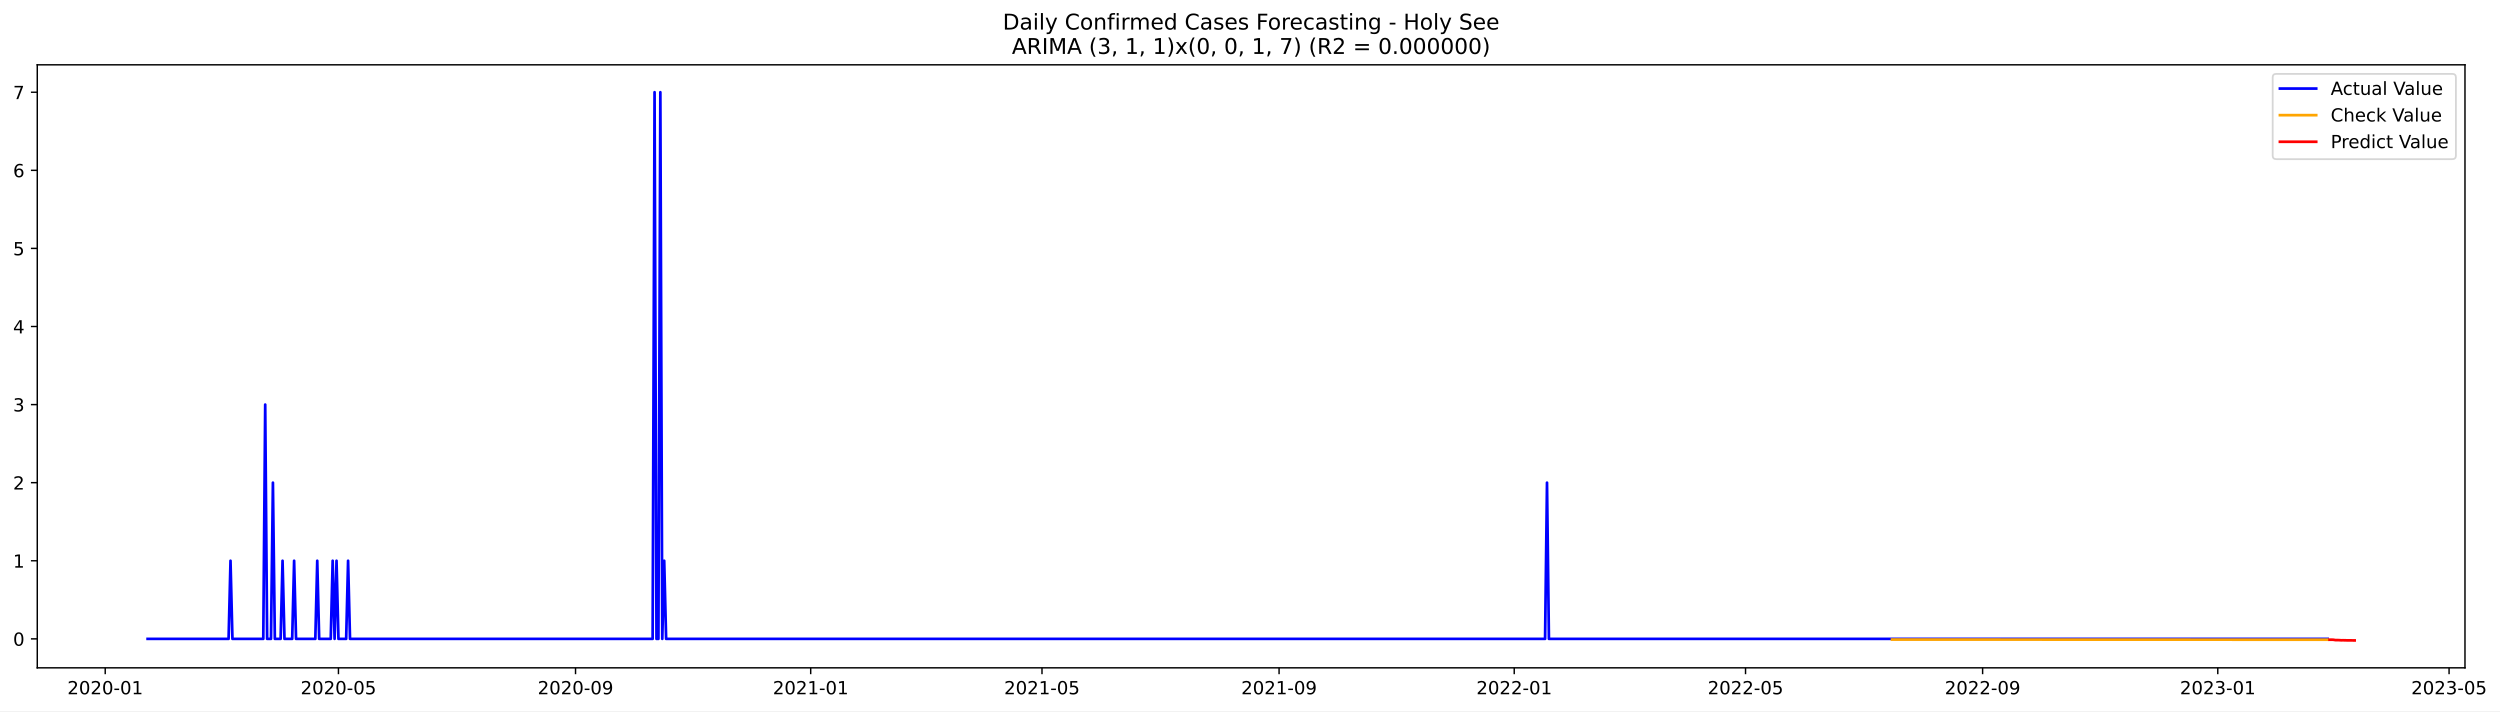
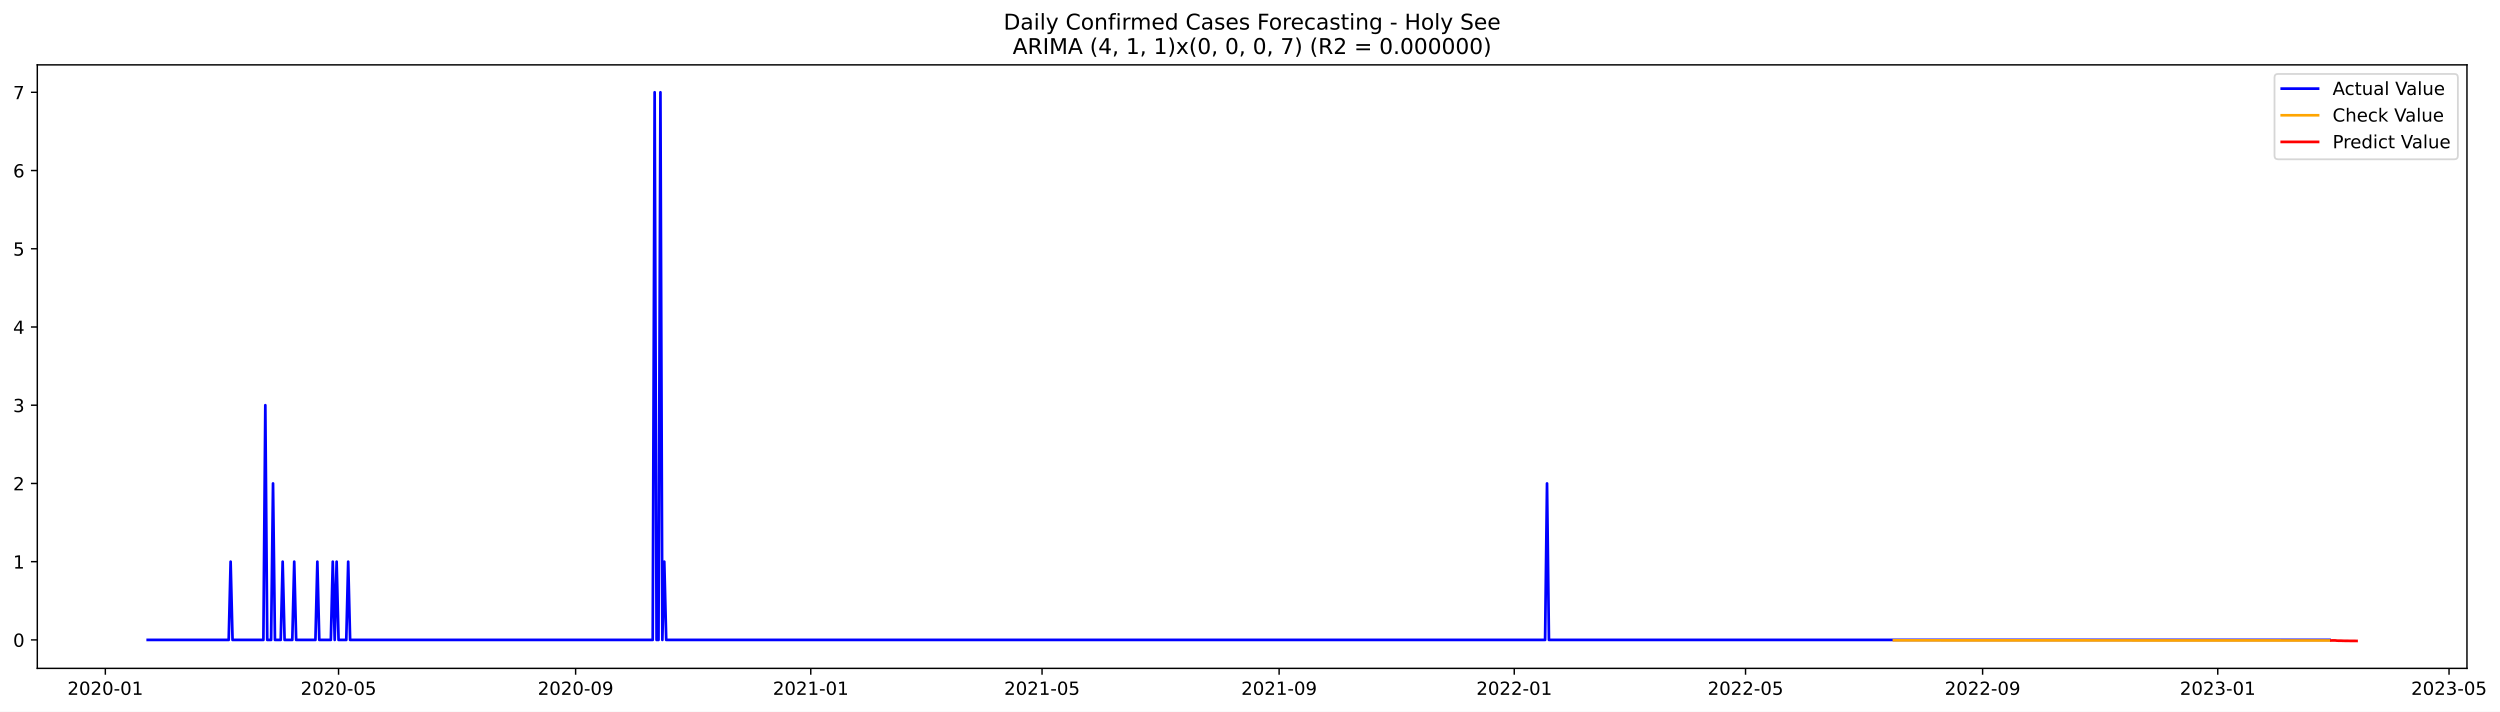
- <svg xmlns="http://www.w3.org/2000/svg" xmlns:xlink="http://www.w3.org/1999/xlink" width="1379.082pt" height="392.274pt" viewBox="0 0 1379.082 392.274" version="1.1">
+ <svg xmlns="http://www.w3.org/2000/svg" xmlns:xlink="http://www.w3.org/1999/xlink" width="1377.974pt" height="392.274pt" viewBox="0 0 1377.974 392.274" version="1.1">
  <defs>
    <style type="text/css">*{stroke-linejoin: round; stroke-linecap: butt}</style>
  </defs>
  <g id="figure_1">
    <g id="patch_1">
-       <path d="M 0 392.274  L 1379.082 392.274  L 1379.082 0  L 0 0  z " style="fill: #ffffff" />
+       <path d="M 0 392.274  L 1377.974 392.274  L 1377.974 0  L 0 0  z " style="fill: #ffffff" />
    </g>
    <g id="axes_1">
      <g id="patch_2">
        <path d="M 20.562 368.396  L 1359.763 368.396  L 1359.763 35.755  L 20.562 35.755  z " style="fill: #ffffff" />
      </g>
      <g id="matplotlib.axis_1">
        <g id="xtick_1">
          <g id="line2d_1">
            <defs>
-               <path id="m91b4661dcb" d="M 0 0  L 0 3.5  " style="stroke: #000000; stroke-width: 0.8" />
+               <path id="m7e17cf3789" d="M 0 0  L 0 3.5  " style="stroke: #000000; stroke-width: 0.8" />
            </defs>
            <g>
-               <use xlink:href="#m91b4661dcb" x="58.043" y="368.396" style="stroke: #000000; stroke-width: 0.8" />
+               <use xlink:href="#m7e17cf3789" x="58.063" y="368.396" style="stroke: #000000; stroke-width: 0.8" />
            </g>
          </g>
          <g id="text_1">
-             <g transform="translate(37.15168 382.9939)scale(0.1 -0.1)">
+             <g transform="translate(37.17209 382.9939)scale(0.1 -0.1)">
              <defs>
                <path id="DejaVuSans-32" d="M 1228 531  L 3431 531  L 3431 0  L 469 0  L 469 531  Q 828 903 1448 1529  Q 2069 2156 2228 2338  Q 2531 2678 2651 2914  Q 2772 3150 2772 3378  Q 2772 3750 2511 3984  Q 2250 4219 1831 4219  Q 1534 4219 1204 4116  Q 875 4013 500 3803  L 500 4441  Q 881 4594 1212 4672  Q 1544 4750 1819 4750  Q 2544 4750 2975 4387  Q 3406 4025 3406 3419  Q 3406 3131 3298 2873  Q 3191 2616 2906 2266  Q 2828 2175 2409 1742  Q 1991 1309 1228 531  z " transform="scale(0.015625)" />
                <path id="DejaVuSans-30" d="M 2034 4250  Q 1547 4250 1301 3770  Q 1056 3291 1056 2328  Q 1056 1369 1301 889  Q 1547 409 2034 409  Q 2525 409 2770 889  Q 3016 1369 3016 2328  Q 3016 3291 2770 3770  Q 2525 4250 2034 4250  z M 2034 4750  Q 2819 4750 3233 4129  Q 3647 3509 3647 2328  Q 3647 1150 3233 529  Q 2819 -91 2034 -91  Q 1250 -91 836 529  Q 422 1150 422 2328  Q 422 3509 836 4129  Q 1250 4750 2034 4750  z " transform="scale(0.015625)" />
                <path id="DejaVuSans-2d" d="M 313 2009  L 1997 2009  L 1997 1497  L 313 1497  L 313 2009  z " transform="scale(0.015625)" />
                <path id="DejaVuSans-31" d="M 794 531  L 1825 531  L 1825 4091  L 703 3866  L 703 4441  L 1819 4666  L 2450 4666  L 2450 531  L 3481 531  L 3481 0  L 794 0  L 794 531  z " transform="scale(0.015625)" />
              </defs>
              <use xlink:href="#DejaVuSans-32" />
              <use xlink:href="#DejaVuSans-30" x="63.623" />
              <use xlink:href="#DejaVuSans-32" x="127.246" />
              <use xlink:href="#DejaVuSans-30" x="190.869" />
              <use xlink:href="#DejaVuSans-2d" x="254.492" />
              <use xlink:href="#DejaVuSans-30" x="290.576" />
              <use xlink:href="#DejaVuSans-31" x="354.199" />
            </g>
          </g>
        </g>
        <g id="xtick_2">
          <g id="line2d_2">
            <g>
-               <use xlink:href="#m91b4661dcb" x="186.7" y="368.396" style="stroke: #000000; stroke-width: 0.8" />
+               <use xlink:href="#m7e17cf3789" x="186.608" y="368.396" style="stroke: #000000; stroke-width: 0.8" />
            </g>
          </g>
          <g id="text_2">
-             <g transform="translate(165.8084 382.9939)scale(0.1 -0.1)">
+             <g transform="translate(165.7166 382.9939)scale(0.1 -0.1)">
              <defs>
                <path id="DejaVuSans-35" d="M 691 4666  L 3169 4666  L 3169 4134  L 1269 4134  L 1269 2991  Q 1406 3038 1543 3061  Q 1681 3084 1819 3084  Q 2600 3084 3056 2656  Q 3513 2228 3513 1497  Q 3513 744 3044 326  Q 2575 -91 1722 -91  Q 1428 -91 1123 -41  Q 819 9 494 109  L 494 744  Q 775 591 1075 516  Q 1375 441 1709 441  Q 2250 441 2565 725  Q 2881 1009 2881 1497  Q 2881 1984 2565 2268  Q 2250 2553 1709 2553  Q 1456 2553 1204 2497  Q 953 2441 691 2322  L 691 4666  z " transform="scale(0.015625)" />
              </defs>
              <use xlink:href="#DejaVuSans-32" />
              <use xlink:href="#DejaVuSans-30" x="63.623" />
              <use xlink:href="#DejaVuSans-32" x="127.246" />
              <use xlink:href="#DejaVuSans-30" x="190.869" />
              <use xlink:href="#DejaVuSans-2d" x="254.492" />
              <use xlink:href="#DejaVuSans-30" x="290.576" />
              <use xlink:href="#DejaVuSans-35" x="354.199" />
            </g>
          </g>
        </g>
        <g id="xtick_3">
          <g id="line2d_3">
            <g>
-               <use xlink:href="#m91b4661dcb" x="317.483" y="368.396" style="stroke: #000000; stroke-width: 0.8" />
+               <use xlink:href="#m7e17cf3789" x="317.277" y="368.396" style="stroke: #000000; stroke-width: 0.8" />
            </g>
          </g>
          <g id="text_3">
-             <g transform="translate(296.5918 382.9939)scale(0.1 -0.1)">
+             <g transform="translate(296.3858 382.9939)scale(0.1 -0.1)">
              <defs>
                <path id="DejaVuSans-39" d="M 703 97  L 703 672  Q 941 559 1184 500  Q 1428 441 1663 441  Q 2288 441 2617 861  Q 2947 1281 2994 2138  Q 2813 1869 2534 1725  Q 2256 1581 1919 1581  Q 1219 1581 811 2004  Q 403 2428 403 3163  Q 403 3881 828 4315  Q 1253 4750 1959 4750  Q 2769 4750 3195 4129  Q 3622 3509 3622 2328  Q 3622 1225 3098 567  Q 2575 -91 1691 -91  Q 1453 -91 1209 -44  Q 966 3 703 97  z M 1959 2075  Q 2384 2075 2632 2365  Q 2881 2656 2881 3163  Q 2881 3666 2632 3958  Q 2384 4250 1959 4250  Q 1534 4250 1286 3958  Q 1038 3666 1038 3163  Q 1038 2656 1286 2365  Q 1534 2075 1959 2075  z " transform="scale(0.015625)" />
              </defs>
              <use xlink:href="#DejaVuSans-32" />
              <use xlink:href="#DejaVuSans-30" x="63.623" />
              <use xlink:href="#DejaVuSans-32" x="127.246" />
              <use xlink:href="#DejaVuSans-30" x="190.869" />
              <use xlink:href="#DejaVuSans-2d" x="254.492" />
              <use xlink:href="#DejaVuSans-30" x="290.576" />
              <use xlink:href="#DejaVuSans-39" x="354.199" />
            </g>
          </g>
        </g>
        <g id="xtick_4">
          <g id="line2d_4">
            <g>
-               <use xlink:href="#m91b4661dcb" x="447.203" y="368.396" style="stroke: #000000; stroke-width: 0.8" />
+               <use xlink:href="#m7e17cf3789" x="446.884" y="368.396" style="stroke: #000000; stroke-width: 0.8" />
            </g>
          </g>
          <g id="text_4">
-             <g transform="translate(426.3118 382.9939)scale(0.1 -0.1)">
+             <g transform="translate(425.9927 382.9939)scale(0.1 -0.1)">
              <use xlink:href="#DejaVuSans-32" />
              <use xlink:href="#DejaVuSans-30" x="63.623" />
              <use xlink:href="#DejaVuSans-32" x="127.246" />
              <use xlink:href="#DejaVuSans-31" x="190.869" />
              <use xlink:href="#DejaVuSans-2d" x="254.492" />
              <use xlink:href="#DejaVuSans-30" x="290.576" />
              <use xlink:href="#DejaVuSans-31" x="354.199" />
            </g>
          </g>
        </g>
        <g id="xtick_5">
          <g id="line2d_5">
            <g>
-               <use xlink:href="#m91b4661dcb" x="574.797" y="368.396" style="stroke: #000000; stroke-width: 0.8" />
+               <use xlink:href="#m7e17cf3789" x="574.366" y="368.396" style="stroke: #000000; stroke-width: 0.8" />
            </g>
          </g>
          <g id="text_5">
-             <g transform="translate(553.9053 382.9939)scale(0.1 -0.1)">
+             <g transform="translate(553.4748 382.9939)scale(0.1 -0.1)">
              <use xlink:href="#DejaVuSans-32" />
              <use xlink:href="#DejaVuSans-30" x="63.623" />
              <use xlink:href="#DejaVuSans-32" x="127.246" />
              <use xlink:href="#DejaVuSans-31" x="190.869" />
              <use xlink:href="#DejaVuSans-2d" x="254.492" />
              <use xlink:href="#DejaVuSans-30" x="290.576" />
              <use xlink:href="#DejaVuSans-35" x="354.199" />
            </g>
          </g>
        </g>
        <g id="xtick_6">
          <g id="line2d_6">
            <g>
-               <use xlink:href="#m91b4661dcb" x="705.58" y="368.396" style="stroke: #000000; stroke-width: 0.8" />
+               <use xlink:href="#m7e17cf3789" x="705.035" y="368.396" style="stroke: #000000; stroke-width: 0.8" />
            </g>
          </g>
          <g id="text_6">
-             <g transform="translate(684.6886 382.9939)scale(0.1 -0.1)">
+             <g transform="translate(684.144 382.9939)scale(0.1 -0.1)">
              <use xlink:href="#DejaVuSans-32" />
              <use xlink:href="#DejaVuSans-30" x="63.623" />
              <use xlink:href="#DejaVuSans-32" x="127.246" />
              <use xlink:href="#DejaVuSans-31" x="190.869" />
              <use xlink:href="#DejaVuSans-2d" x="254.492" />
              <use xlink:href="#DejaVuSans-30" x="290.576" />
              <use xlink:href="#DejaVuSans-39" x="354.199" />
            </g>
          </g>
        </g>
        <g id="xtick_7">
          <g id="line2d_7">
            <g>
-               <use xlink:href="#m91b4661dcb" x="835.3" y="368.396" style="stroke: #000000; stroke-width: 0.8" />
+               <use xlink:href="#m7e17cf3789" x="834.642" y="368.396" style="stroke: #000000; stroke-width: 0.8" />
            </g>
          </g>
          <g id="text_7">
-             <g transform="translate(814.4087 382.9939)scale(0.1 -0.1)">
+             <g transform="translate(813.7509 382.9939)scale(0.1 -0.1)">
              <use xlink:href="#DejaVuSans-32" />
              <use xlink:href="#DejaVuSans-30" x="63.623" />
              <use xlink:href="#DejaVuSans-32" x="127.246" />
              <use xlink:href="#DejaVuSans-32" x="190.869" />
              <use xlink:href="#DejaVuSans-2d" x="254.492" />
              <use xlink:href="#DejaVuSans-30" x="290.576" />
              <use xlink:href="#DejaVuSans-31" x="354.199" />
            </g>
          </g>
        </g>
        <g id="xtick_8">
          <g id="line2d_8">
            <g>
-               <use xlink:href="#m91b4661dcb" x="962.894" y="368.396" style="stroke: #000000; stroke-width: 0.8" />
+               <use xlink:href="#m7e17cf3789" x="962.124" y="368.396" style="stroke: #000000; stroke-width: 0.8" />
            </g>
          </g>
          <g id="text_8">
-             <g transform="translate(942.0022 382.9939)scale(0.1 -0.1)">
+             <g transform="translate(941.233 382.9939)scale(0.1 -0.1)">
              <use xlink:href="#DejaVuSans-32" />
              <use xlink:href="#DejaVuSans-30" x="63.623" />
              <use xlink:href="#DejaVuSans-32" x="127.246" />
              <use xlink:href="#DejaVuSans-32" x="190.869" />
              <use xlink:href="#DejaVuSans-2d" x="254.492" />
              <use xlink:href="#DejaVuSans-30" x="290.576" />
              <use xlink:href="#DejaVuSans-35" x="354.199" />
            </g>
          </g>
        </g>
        <g id="xtick_9">
          <g id="line2d_9">
            <g>
-               <use xlink:href="#m91b4661dcb" x="1093.677" y="368.396" style="stroke: #000000; stroke-width: 0.8" />
+               <use xlink:href="#m7e17cf3789" x="1092.794" y="368.396" style="stroke: #000000; stroke-width: 0.8" />
            </g>
          </g>
          <g id="text_9">
-             <g transform="translate(1072.786 382.9939)scale(0.1 -0.1)">
+             <g transform="translate(1071.902 382.9939)scale(0.1 -0.1)">
              <use xlink:href="#DejaVuSans-32" />
              <use xlink:href="#DejaVuSans-30" x="63.623" />
              <use xlink:href="#DejaVuSans-32" x="127.246" />
              <use xlink:href="#DejaVuSans-32" x="190.869" />
              <use xlink:href="#DejaVuSans-2d" x="254.492" />
              <use xlink:href="#DejaVuSans-30" x="290.576" />
              <use xlink:href="#DejaVuSans-39" x="354.199" />
            </g>
          </g>
        </g>
        <g id="xtick_10">
          <g id="line2d_10">
            <g>
-               <use xlink:href="#m91b4661dcb" x="1223.397" y="368.396" style="stroke: #000000; stroke-width: 0.8" />
+               <use xlink:href="#m7e17cf3789" x="1222.4" y="368.396" style="stroke: #000000; stroke-width: 0.8" />
            </g>
          </g>
          <g id="text_10">
-             <g transform="translate(1202.506 382.9939)scale(0.1 -0.1)">
+             <g transform="translate(1201.509 382.9939)scale(0.1 -0.1)">
              <defs>
                <path id="DejaVuSans-33" d="M 2597 2516  Q 3050 2419 3304 2112  Q 3559 1806 3559 1356  Q 3559 666 3084 287  Q 2609 -91 1734 -91  Q 1441 -91 1130 -33  Q 819 25 488 141  L 488 750  Q 750 597 1062 519  Q 1375 441 1716 441  Q 2309 441 2620 675  Q 2931 909 2931 1356  Q 2931 1769 2642 2001  Q 2353 2234 1838 2234  L 1294 2234  L 1294 2753  L 1863 2753  Q 2328 2753 2575 2939  Q 2822 3125 2822 3475  Q 2822 3834 2567 4026  Q 2313 4219 1838 4219  Q 1578 4219 1281 4162  Q 984 4106 628 3988  L 628 4550  Q 988 4650 1302 4700  Q 1616 4750 1894 4750  Q 2613 4750 3031 4423  Q 3450 4097 3450 3541  Q 3450 3153 3228 2886  Q 3006 2619 2597 2516  z " transform="scale(0.015625)" />
              </defs>
              <use xlink:href="#DejaVuSans-32" />
              <use xlink:href="#DejaVuSans-30" x="63.623" />
              <use xlink:href="#DejaVuSans-32" x="127.246" />
              <use xlink:href="#DejaVuSans-33" x="190.869" />
              <use xlink:href="#DejaVuSans-2d" x="254.492" />
              <use xlink:href="#DejaVuSans-30" x="290.576" />
              <use xlink:href="#DejaVuSans-31" x="354.199" />
            </g>
          </g>
        </g>
        <g id="xtick_11">
          <g id="line2d_11">
            <g>
-               <use xlink:href="#m91b4661dcb" x="1350.99" y="368.396" style="stroke: #000000; stroke-width: 0.8" />
+               <use xlink:href="#m7e17cf3789" x="1349.883" y="368.396" style="stroke: #000000; stroke-width: 0.8" />
            </g>
          </g>
          <g id="text_11">
-             <g transform="translate(1330.099 382.9939)scale(0.1 -0.1)">
+             <g transform="translate(1328.991 382.9939)scale(0.1 -0.1)">
              <use xlink:href="#DejaVuSans-32" />
              <use xlink:href="#DejaVuSans-30" x="63.623" />
              <use xlink:href="#DejaVuSans-32" x="127.246" />
              <use xlink:href="#DejaVuSans-33" x="190.869" />
              <use xlink:href="#DejaVuSans-2d" x="254.492" />
              <use xlink:href="#DejaVuSans-30" x="290.576" />
              <use xlink:href="#DejaVuSans-35" x="354.199" />
            </g>
          </g>
        </g>
      </g>
      <g id="matplotlib.axis_2">
        <g id="ytick_1">
          <g id="line2d_12">
            <defs>
-               <path id="mac34374651" d="M 0 0  L -3.5 0  " style="stroke: #000000; stroke-width: 0.8" />
+               <path id="m1b24feb483" d="M 0 0  L -3.5 0  " style="stroke: #000000; stroke-width: 0.8" />
            </defs>
            <g>
-               <use xlink:href="#mac34374651" x="20.562" y="352.415" style="stroke: #000000; stroke-width: 0.8" />
+               <use xlink:href="#m1b24feb483" x="20.562" y="352.71" style="stroke: #000000; stroke-width: 0.8" />
            </g>
          </g>
          <g id="text_12">
-             <g transform="translate(7.2 356.2141)scale(0.1 -0.1)">
+             <g transform="translate(7.2 356.5093)scale(0.1 -0.1)">
              <use xlink:href="#DejaVuSans-30" />
            </g>
          </g>
        </g>
        <g id="ytick_2">
          <g id="line2d_13">
            <g>
-               <use xlink:href="#mac34374651" x="20.562" y="309.338" style="stroke: #000000; stroke-width: 0.8" />
+               <use xlink:href="#m1b24feb483" x="20.562" y="309.591" style="stroke: #000000; stroke-width: 0.8" />
            </g>
          </g>
          <g id="text_13">
-             <g transform="translate(7.2 313.1371)scale(0.1 -0.1)">
+             <g transform="translate(7.2 313.39)scale(0.1 -0.1)">
              <use xlink:href="#DejaVuSans-31" />
            </g>
          </g>
        </g>
        <g id="ytick_3">
          <g id="line2d_14">
            <g>
-               <use xlink:href="#mac34374651" x="20.562" y="266.261" style="stroke: #000000; stroke-width: 0.8" />
+               <use xlink:href="#m1b24feb483" x="20.562" y="266.472" style="stroke: #000000; stroke-width: 0.8" />
            </g>
          </g>
          <g id="text_14">
-             <g transform="translate(7.2 270.06)scale(0.1 -0.1)">
+             <g transform="translate(7.2 270.2708)scale(0.1 -0.1)">
              <use xlink:href="#DejaVuSans-32" />
            </g>
          </g>
        </g>
        <g id="ytick_4">
          <g id="line2d_15">
            <g>
-               <use xlink:href="#mac34374651" x="20.562" y="223.184" style="stroke: #000000; stroke-width: 0.8" />
+               <use xlink:href="#m1b24feb483" x="20.562" y="223.352" style="stroke: #000000; stroke-width: 0.8" />
            </g>
          </g>
          <g id="text_15">
-             <g transform="translate(7.2 226.9829)scale(0.1 -0.1)">
+             <g transform="translate(7.2 227.1516)scale(0.1 -0.1)">
              <use xlink:href="#DejaVuSans-33" />
            </g>
          </g>
        </g>
        <g id="ytick_5">
          <g id="line2d_16">
            <g>
-               <use xlink:href="#mac34374651" x="20.562" y="180.107" style="stroke: #000000; stroke-width: 0.8" />
+               <use xlink:href="#m1b24feb483" x="20.562" y="180.233" style="stroke: #000000; stroke-width: 0.8" />
            </g>
          </g>
          <g id="text_16">
-             <g transform="translate(7.2 183.9059)scale(0.1 -0.1)">
+             <g transform="translate(7.2 184.0324)scale(0.1 -0.1)">
              <defs>
                <path id="DejaVuSans-34" d="M 2419 4116  L 825 1625  L 2419 1625  L 2419 4116  z M 2253 4666  L 3047 4666  L 3047 1625  L 3713 1625  L 3713 1100  L 3047 1100  L 3047 0  L 2419 0  L 2419 1100  L 313 1100  L 313 1709  L 2253 4666  z " transform="scale(0.015625)" />
              </defs>
              <use xlink:href="#DejaVuSans-34" />
            </g>
          </g>
        </g>
        <g id="ytick_6">
          <g id="line2d_17">
            <g>
-               <use xlink:href="#mac34374651" x="20.562" y="137.03" style="stroke: #000000; stroke-width: 0.8" />
+               <use xlink:href="#m1b24feb483" x="20.562" y="137.114" style="stroke: #000000; stroke-width: 0.8" />
            </g>
          </g>
          <g id="text_17">
-             <g transform="translate(7.2 140.8288)scale(0.1 -0.1)">
+             <g transform="translate(7.2 140.9132)scale(0.1 -0.1)">
              <use xlink:href="#DejaVuSans-35" />
            </g>
          </g>
        </g>
        <g id="ytick_7">
          <g id="line2d_18">
            <g>
-               <use xlink:href="#mac34374651" x="20.562" y="93.953" style="stroke: #000000; stroke-width: 0.8" />
+               <use xlink:href="#m1b24feb483" x="20.562" y="93.995" style="stroke: #000000; stroke-width: 0.8" />
            </g>
          </g>
          <g id="text_18">
-             <g transform="translate(7.2 97.75177)scale(0.1 -0.1)">
+             <g transform="translate(7.2 97.79394)scale(0.1 -0.1)">
              <defs>
                <path id="DejaVuSans-36" d="M 2113 2584  Q 1688 2584 1439 2293  Q 1191 2003 1191 1497  Q 1191 994 1439 701  Q 1688 409 2113 409  Q 2538 409 2786 701  Q 3034 994 3034 1497  Q 3034 2003 2786 2293  Q 2538 2584 2113 2584  z M 3366 4563  L 3366 3988  Q 3128 4100 2886 4159  Q 2644 4219 2406 4219  Q 1781 4219 1451 3797  Q 1122 3375 1075 2522  Q 1259 2794 1537 2939  Q 1816 3084 2150 3084  Q 2853 3084 3261 2657  Q 3669 2231 3669 1497  Q 3669 778 3244 343  Q 2819 -91 2113 -91  Q 1303 -91 875 529  Q 447 1150 447 2328  Q 447 3434 972 4092  Q 1497 4750 2381 4750  Q 2619 4750 2861 4703  Q 3103 4656 3366 4563  z " transform="scale(0.015625)" />
              </defs>
              <use xlink:href="#DejaVuSans-36" />
            </g>
          </g>
        </g>
        <g id="ytick_8">
          <g id="line2d_19">
            <g>
-               <use xlink:href="#mac34374651" x="20.562" y="50.876" style="stroke: #000000; stroke-width: 0.8" />
+               <use xlink:href="#m1b24feb483" x="20.562" y="50.876" style="stroke: #000000; stroke-width: 0.8" />
            </g>
          </g>
          <g id="text_19">
            <g transform="translate(7.2 54.67472)scale(0.1 -0.1)">
              <defs>
                <path id="DejaVuSans-37" d="M 525 4666  L 3525 4666  L 3525 4397  L 1831 0  L 1172 0  L 2766 4134  L 525 4134  L 525 4666  z " transform="scale(0.015625)" />
              </defs>
              <use xlink:href="#DejaVuSans-37" />
            </g>
          </g>
        </g>
      </g>
      <g id="line2d_20">
-         <path d="M 81.435 352.415  L 126.093 352.415  L 127.156 309.338  L 128.22 352.415  L 145.232 352.415  L 146.295 223.184  L 147.359 352.415  L 149.485 352.415  L 150.548 266.261  L 151.612 352.415  L 154.801 352.415  L 155.865 309.338  L 156.928 352.415  L 161.181 352.415  L 162.244 309.338  L 163.308 352.415  L 173.941 352.415  L 175.004 309.338  L 176.067 352.415  L 182.447 352.415  L 183.51 309.338  L 184.573 352.415  L 185.637 309.338  L 186.7 352.415  L 190.953 352.415  L 192.016 309.338  L 193.08 352.415  L 360.014 352.415  L 361.078 50.876  L 362.141 352.415  L 363.204 352.415  L 364.267 50.876  L 365.331 352.415  L 366.394 309.338  L 367.457 352.415  L 852.313 352.415  L 853.376 266.261  L 854.439 352.415  L 1284.004 352.415  L 1284.004 352.415  " clip-path="url(#p29b512089e)" style="fill: none; stroke: #0000ff; stroke-width: 1.5; stroke-linecap: square" />
+         <path d="M 81.435 352.71  L 126.054 352.71  L 127.116 309.591  L 128.179 352.71  L 145.176 352.71  L 146.239 223.352  L 147.301 352.71  L 149.426 352.71  L 150.488 266.472  L 151.55 352.71  L 154.737 352.71  L 155.8 309.591  L 156.862 352.71  L 161.112 352.71  L 162.174 309.591  L 163.236 352.71  L 173.86 352.71  L 174.922 309.591  L 175.984 352.71  L 182.359 352.71  L 183.421 309.591  L 184.483 352.71  L 185.546 309.591  L 186.608 352.71  L 190.857 352.71  L 191.92 309.591  L 192.982 352.71  L 359.771 352.71  L 360.834 50.876  L 361.896 352.71  L 362.958 352.71  L 364.021 50.876  L 365.083 352.71  L 366.145 309.591  L 367.208 352.71  L 851.64 352.71  L 852.702 266.472  L 853.765 352.71  L 1284.017 352.71  L 1284.017 352.71  " clip-path="url(#p47db00698c)" style="fill: none; stroke: #0000ff; stroke-width: 1.5; stroke-linecap: square" />
      </g>
      <g id="line2d_21">
-         <path d="M 1043.703 352.799  L 1264.865 352.878  L 1284.004 352.88  L 1284.004 352.88  " clip-path="url(#p29b512089e)" style="fill: none; stroke: #ffa500; stroke-width: 1.5; stroke-linecap: square" />
+         <path d="M 1043.925 352.941  L 1265.957 353.017  L 1284.017 353.019  L 1284.017 353.019  " clip-path="url(#p47db00698c)" style="fill: none; stroke: #ffa500; stroke-width: 1.5; stroke-linecap: square" />
      </g>
      <g id="line2d_22">
-         <path d="M 1285.067 352.88  L 1286.13 352.872  L 1287.194 352.912  L 1288.257 353.093  L 1289.32 353.093  L 1290.384 353.127  L 1291.447 353.2  L 1292.51 353.184  L 1293.573 353.208  L 1294.637 353.239  L 1295.7 353.238  L 1296.763 353.254  L 1297.826 353.27  L 1298.89 353.276  " clip-path="url(#p29b512089e)" style="fill: none; stroke: #ff0000; stroke-width: 1.5; stroke-linecap: square" />
+         <path d="M 1285.079 353.019  L 1286.142 352.998  L 1287.204 353.012  L 1288.266 353.13  L 1289.329 353.139  L 1290.391 353.149  L 1291.453 353.197  L 1292.516 353.209  L 1293.578 353.217  L 1294.64 353.239  L 1295.703 353.249  L 1296.765 353.256  L 1297.827 353.268  L 1298.89 353.276  " clip-path="url(#p47db00698c)" style="fill: none; stroke: #ff0000; stroke-width: 1.5; stroke-linecap: square" />
      </g>
      <g id="patch_3">
        <path d="M 20.562 368.396  L 20.562 35.755  " style="fill: none; stroke: #000000; stroke-width: 0.8; stroke-linejoin: miter; stroke-linecap: square" />
      </g>
      <g id="patch_4">
        <path d="M 1359.763 368.396  L 1359.763 35.755  " style="fill: none; stroke: #000000; stroke-width: 0.8; stroke-linejoin: miter; stroke-linecap: square" />
      </g>
      <g id="patch_5">
        <path d="M 20.562 368.396  L 1359.763 368.396  " style="fill: none; stroke: #000000; stroke-width: 0.8; stroke-linejoin: miter; stroke-linecap: square" />
      </g>
      <g id="patch_6">
        <path d="M 20.562 35.755  L 1359.763 35.755  " style="fill: none; stroke: #000000; stroke-width: 0.8; stroke-linejoin: miter; stroke-linecap: square" />
      </g>
      <g id="text_20">
        <g transform="translate(553.1609 16.31812)scale(0.12 -0.12)">
          <defs>
            <path id="DejaVuSans-44" d="M 1259 4147  L 1259 519  L 2022 519  Q 2988 519 3436 956  Q 3884 1394 3884 2338  Q 3884 3275 3436 3711  Q 2988 4147 2022 4147  L 1259 4147  z M 628 4666  L 1925 4666  Q 3281 4666 3915 4102  Q 4550 3538 4550 2338  Q 4550 1131 3912 565  Q 3275 0 1925 0  L 628 0  L 628 4666  z " transform="scale(0.015625)" />
            <path id="DejaVuSans-61" d="M 2194 1759  Q 1497 1759 1228 1600  Q 959 1441 959 1056  Q 959 750 1161 570  Q 1363 391 1709 391  Q 2188 391 2477 730  Q 2766 1069 2766 1631  L 2766 1759  L 2194 1759  z M 3341 1997  L 3341 0  L 2766 0  L 2766 531  Q 2569 213 2275 61  Q 1981 -91 1556 -91  Q 1019 -91 701 211  Q 384 513 384 1019  Q 384 1609 779 1909  Q 1175 2209 1959 2209  L 2766 2209  L 2766 2266  Q 2766 2663 2505 2880  Q 2244 3097 1772 3097  Q 1472 3097 1187 3025  Q 903 2953 641 2809  L 641 3341  Q 956 3463 1253 3523  Q 1550 3584 1831 3584  Q 2591 3584 2966 3190  Q 3341 2797 3341 1997  z " transform="scale(0.015625)" />
            <path id="DejaVuSans-69" d="M 603 3500  L 1178 3500  L 1178 0  L 603 0  L 603 3500  z M 603 4863  L 1178 4863  L 1178 4134  L 603 4134  L 603 4863  z " transform="scale(0.015625)" />
            <path id="DejaVuSans-6c" d="M 603 4863  L 1178 4863  L 1178 0  L 603 0  L 603 4863  z " transform="scale(0.015625)" />
            <path id="DejaVuSans-79" d="M 2059 -325  Q 1816 -950 1584 -1140  Q 1353 -1331 966 -1331  L 506 -1331  L 506 -850  L 844 -850  Q 1081 -850 1212 -737  Q 1344 -625 1503 -206  L 1606 56  L 191 3500  L 800 3500  L 1894 763  L 2988 3500  L 3597 3500  L 2059 -325  z " transform="scale(0.015625)" />
            <path id="DejaVuSans-20" transform="scale(0.015625)" />
            <path id="DejaVuSans-43" d="M 4122 4306  L 4122 3641  Q 3803 3938 3442 4084  Q 3081 4231 2675 4231  Q 1875 4231 1450 3742  Q 1025 3253 1025 2328  Q 1025 1406 1450 917  Q 1875 428 2675 428  Q 3081 428 3442 575  Q 3803 722 4122 1019  L 4122 359  Q 3791 134 3420 21  Q 3050 -91 2638 -91  Q 1578 -91 968 557  Q 359 1206 359 2328  Q 359 3453 968 4101  Q 1578 4750 2638 4750  Q 3056 4750 3426 4639  Q 3797 4528 4122 4306  z " transform="scale(0.015625)" />
            <path id="DejaVuSans-6f" d="M 1959 3097  Q 1497 3097 1228 2736  Q 959 2375 959 1747  Q 959 1119 1226 758  Q 1494 397 1959 397  Q 2419 397 2687 759  Q 2956 1122 2956 1747  Q 2956 2369 2687 2733  Q 2419 3097 1959 3097  z M 1959 3584  Q 2709 3584 3137 3096  Q 3566 2609 3566 1747  Q 3566 888 3137 398  Q 2709 -91 1959 -91  Q 1206 -91 779 398  Q 353 888 353 1747  Q 353 2609 779 3096  Q 1206 3584 1959 3584  z " transform="scale(0.015625)" />
            <path id="DejaVuSans-6e" d="M 3513 2113  L 3513 0  L 2938 0  L 2938 2094  Q 2938 2591 2744 2837  Q 2550 3084 2163 3084  Q 1697 3084 1428 2787  Q 1159 2491 1159 1978  L 1159 0  L 581 0  L 581 3500  L 1159 3500  L 1159 2956  Q 1366 3272 1645 3428  Q 1925 3584 2291 3584  Q 2894 3584 3203 3211  Q 3513 2838 3513 2113  z " transform="scale(0.015625)" />
            <path id="DejaVuSans-66" d="M 2375 4863  L 2375 4384  L 1825 4384  Q 1516 4384 1395 4259  Q 1275 4134 1275 3809  L 1275 3500  L 2222 3500  L 2222 3053  L 1275 3053  L 1275 0  L 697 0  L 697 3053  L 147 3053  L 147 3500  L 697 3500  L 697 3744  Q 697 4328 969 4595  Q 1241 4863 1831 4863  L 2375 4863  z " transform="scale(0.015625)" />
            <path id="DejaVuSans-72" d="M 2631 2963  Q 2534 3019 2420 3045  Q 2306 3072 2169 3072  Q 1681 3072 1420 2755  Q 1159 2438 1159 1844  L 1159 0  L 581 0  L 581 3500  L 1159 3500  L 1159 2956  Q 1341 3275 1631 3429  Q 1922 3584 2338 3584  Q 2397 3584 2469 3576  Q 2541 3569 2628 3553  L 2631 2963  z " transform="scale(0.015625)" />
            <path id="DejaVuSans-6d" d="M 3328 2828  Q 3544 3216 3844 3400  Q 4144 3584 4550 3584  Q 5097 3584 5394 3201  Q 5691 2819 5691 2113  L 5691 0  L 5113 0  L 5113 2094  Q 5113 2597 4934 2840  Q 4756 3084 4391 3084  Q 3944 3084 3684 2787  Q 3425 2491 3425 1978  L 3425 0  L 2847 0  L 2847 2094  Q 2847 2600 2669 2842  Q 2491 3084 2119 3084  Q 1678 3084 1418 2786  Q 1159 2488 1159 1978  L 1159 0  L 581 0  L 581 3500  L 1159 3500  L 1159 2956  Q 1356 3278 1631 3431  Q 1906 3584 2284 3584  Q 2666 3584 2933 3390  Q 3200 3197 3328 2828  z " transform="scale(0.015625)" />
            <path id="DejaVuSans-65" d="M 3597 1894  L 3597 1613  L 953 1613  Q 991 1019 1311 708  Q 1631 397 2203 397  Q 2534 397 2845 478  Q 3156 559 3463 722  L 3463 178  Q 3153 47 2828 -22  Q 2503 -91 2169 -91  Q 1331 -91 842 396  Q 353 884 353 1716  Q 353 2575 817 3079  Q 1281 3584 2069 3584  Q 2775 3584 3186 3129  Q 3597 2675 3597 1894  z M 3022 2063  Q 3016 2534 2758 2815  Q 2500 3097 2075 3097  Q 1594 3097 1305 2825  Q 1016 2553 972 2059  L 3022 2063  z " transform="scale(0.015625)" />
            <path id="DejaVuSans-64" d="M 2906 2969  L 2906 4863  L 3481 4863  L 3481 0  L 2906 0  L 2906 525  Q 2725 213 2448 61  Q 2172 -91 1784 -91  Q 1150 -91 751 415  Q 353 922 353 1747  Q 353 2572 751 3078  Q 1150 3584 1784 3584  Q 2172 3584 2448 3432  Q 2725 3281 2906 2969  z M 947 1747  Q 947 1113 1208 752  Q 1469 391 1925 391  Q 2381 391 2643 752  Q 2906 1113 2906 1747  Q 2906 2381 2643 2742  Q 2381 3103 1925 3103  Q 1469 3103 1208 2742  Q 947 2381 947 1747  z " transform="scale(0.015625)" />
            <path id="DejaVuSans-73" d="M 2834 3397  L 2834 2853  Q 2591 2978 2328 3040  Q 2066 3103 1784 3103  Q 1356 3103 1142 2972  Q 928 2841 928 2578  Q 928 2378 1081 2264  Q 1234 2150 1697 2047  L 1894 2003  Q 2506 1872 2764 1633  Q 3022 1394 3022 966  Q 3022 478 2636 193  Q 2250 -91 1575 -91  Q 1294 -91 989 -36  Q 684 19 347 128  L 347 722  Q 666 556 975 473  Q 1284 391 1588 391  Q 1994 391 2212 530  Q 2431 669 2431 922  Q 2431 1156 2273 1281  Q 2116 1406 1581 1522  L 1381 1569  Q 847 1681 609 1914  Q 372 2147 372 2553  Q 372 3047 722 3315  Q 1072 3584 1716 3584  Q 2034 3584 2315 3537  Q 2597 3491 2834 3397  z " transform="scale(0.015625)" />
            <path id="DejaVuSans-46" d="M 628 4666  L 3309 4666  L 3309 4134  L 1259 4134  L 1259 2759  L 3109 2759  L 3109 2228  L 1259 2228  L 1259 0  L 628 0  L 628 4666  z " transform="scale(0.015625)" />
            <path id="DejaVuSans-63" d="M 3122 3366  L 3122 2828  Q 2878 2963 2633 3030  Q 2388 3097 2138 3097  Q 1578 3097 1268 2742  Q 959 2388 959 1747  Q 959 1106 1268 751  Q 1578 397 2138 397  Q 2388 397 2633 464  Q 2878 531 3122 666  L 3122 134  Q 2881 22 2623 -34  Q 2366 -91 2075 -91  Q 1284 -91 818 406  Q 353 903 353 1747  Q 353 2603 823 3093  Q 1294 3584 2113 3584  Q 2378 3584 2631 3529  Q 2884 3475 3122 3366  z " transform="scale(0.015625)" />
            <path id="DejaVuSans-74" d="M 1172 4494  L 1172 3500  L 2356 3500  L 2356 3053  L 1172 3053  L 1172 1153  Q 1172 725 1289 603  Q 1406 481 1766 481  L 2356 481  L 2356 0  L 1766 0  Q 1100 0 847 248  Q 594 497 594 1153  L 594 3053  L 172 3053  L 172 3500  L 594 3500  L 594 4494  L 1172 4494  z " transform="scale(0.015625)" />
            <path id="DejaVuSans-67" d="M 2906 1791  Q 2906 2416 2648 2759  Q 2391 3103 1925 3103  Q 1463 3103 1205 2759  Q 947 2416 947 1791  Q 947 1169 1205 825  Q 1463 481 1925 481  Q 2391 481 2648 825  Q 2906 1169 2906 1791  z M 3481 434  Q 3481 -459 3084 -895  Q 2688 -1331 1869 -1331  Q 1566 -1331 1297 -1286  Q 1028 -1241 775 -1147  L 775 -588  Q 1028 -725 1275 -790  Q 1522 -856 1778 -856  Q 2344 -856 2625 -561  Q 2906 -266 2906 331  L 2906 616  Q 2728 306 2450 153  Q 2172 0 1784 0  Q 1141 0 747 490  Q 353 981 353 1791  Q 353 2603 747 3093  Q 1141 3584 1784 3584  Q 2172 3584 2450 3431  Q 2728 3278 2906 2969  L 2906 3500  L 3481 3500  L 3481 434  z " transform="scale(0.015625)" />
            <path id="DejaVuSans-48" d="M 628 4666  L 1259 4666  L 1259 2753  L 3553 2753  L 3553 4666  L 4184 4666  L 4184 0  L 3553 0  L 3553 2222  L 1259 2222  L 1259 0  L 628 0  L 628 4666  z " transform="scale(0.015625)" />
            <path id="DejaVuSans-53" d="M 3425 4513  L 3425 3897  Q 3066 4069 2747 4153  Q 2428 4238 2131 4238  Q 1616 4238 1336 4038  Q 1056 3838 1056 3469  Q 1056 3159 1242 3001  Q 1428 2844 1947 2747  L 2328 2669  Q 3034 2534 3370 2195  Q 3706 1856 3706 1288  Q 3706 609 3251 259  Q 2797 -91 1919 -91  Q 1588 -91 1214 -16  Q 841 59 441 206  L 441 856  Q 825 641 1194 531  Q 1563 422 1919 422  Q 2459 422 2753 634  Q 3047 847 3047 1241  Q 3047 1584 2836 1778  Q 2625 1972 2144 2069  L 1759 2144  Q 1053 2284 737 2584  Q 422 2884 422 3419  Q 422 4038 858 4394  Q 1294 4750 2059 4750  Q 2388 4750 2728 4690  Q 3069 4631 3425 4513  z " transform="scale(0.015625)" />
          </defs>
          <use xlink:href="#DejaVuSans-44" />
          <use xlink:href="#DejaVuSans-61" x="77.002" />
          <use xlink:href="#DejaVuSans-69" x="138.281" />
          <use xlink:href="#DejaVuSans-6c" x="166.064" />
          <use xlink:href="#DejaVuSans-79" x="193.848" />
          <use xlink:href="#DejaVuSans-20" x="253.027" />
          <use xlink:href="#DejaVuSans-43" x="284.814" />
          <use xlink:href="#DejaVuSans-6f" x="354.639" />
          <use xlink:href="#DejaVuSans-6e" x="415.82" />
          <use xlink:href="#DejaVuSans-66" x="479.199" />
          <use xlink:href="#DejaVuSans-69" x="514.404" />
          <use xlink:href="#DejaVuSans-72" x="542.188" />
          <use xlink:href="#DejaVuSans-6d" x="581.551" />
          <use xlink:href="#DejaVuSans-65" x="678.963" />
          <use xlink:href="#DejaVuSans-64" x="740.486" />
          <use xlink:href="#DejaVuSans-20" x="803.963" />
          <use xlink:href="#DejaVuSans-43" x="835.75" />
          <use xlink:href="#DejaVuSans-61" x="905.574" />
          <use xlink:href="#DejaVuSans-73" x="966.854" />
          <use xlink:href="#DejaVuSans-65" x="1018.953" />
          <use xlink:href="#DejaVuSans-73" x="1080.477" />
          <use xlink:href="#DejaVuSans-20" x="1132.576" />
          <use xlink:href="#DejaVuSans-46" x="1164.363" />
          <use xlink:href="#DejaVuSans-6f" x="1218.258" />
          <use xlink:href="#DejaVuSans-72" x="1279.439" />
          <use xlink:href="#DejaVuSans-65" x="1318.303" />
          <use xlink:href="#DejaVuSans-63" x="1379.826" />
          <use xlink:href="#DejaVuSans-61" x="1434.807" />
          <use xlink:href="#DejaVuSans-73" x="1496.086" />
          <use xlink:href="#DejaVuSans-74" x="1548.186" />
          <use xlink:href="#DejaVuSans-69" x="1587.395" />
          <use xlink:href="#DejaVuSans-6e" x="1615.178" />
          <use xlink:href="#DejaVuSans-67" x="1678.557" />
          <use xlink:href="#DejaVuSans-20" x="1742.033" />
          <use xlink:href="#DejaVuSans-2d" x="1773.82" />
          <use xlink:href="#DejaVuSans-20" x="1809.904" />
          <use xlink:href="#DejaVuSans-48" x="1841.691" />
          <use xlink:href="#DejaVuSans-6f" x="1916.887" />
          <use xlink:href="#DejaVuSans-6c" x="1978.068" />
          <use xlink:href="#DejaVuSans-79" x="2005.852" />
          <use xlink:href="#DejaVuSans-20" x="2065.031" />
          <use xlink:href="#DejaVuSans-53" x="2096.818" />
          <use xlink:href="#DejaVuSans-65" x="2160.295" />
          <use xlink:href="#DejaVuSans-65" x="2221.818" />
        </g>
        <g transform="translate(558.1784 29.7555)scale(0.12 -0.12)">
          <defs>
            <path id="DejaVuSans-41" d="M 2188 4044  L 1331 1722  L 3047 1722  L 2188 4044  z M 1831 4666  L 2547 4666  L 4325 0  L 3669 0  L 3244 1197  L 1141 1197  L 716 0  L 50 0  L 1831 4666  z " transform="scale(0.015625)" />
            <path id="DejaVuSans-52" d="M 2841 2188  Q 3044 2119 3236 1894  Q 3428 1669 3622 1275  L 4263 0  L 3584 0  L 2988 1197  Q 2756 1666 2539 1819  Q 2322 1972 1947 1972  L 1259 1972  L 1259 0  L 628 0  L 628 4666  L 2053 4666  Q 2853 4666 3247 4331  Q 3641 3997 3641 3322  Q 3641 2881 3436 2590  Q 3231 2300 2841 2188  z M 1259 4147  L 1259 2491  L 2053 2491  Q 2509 2491 2742 2702  Q 2975 2913 2975 3322  Q 2975 3731 2742 3939  Q 2509 4147 2053 4147  L 1259 4147  z " transform="scale(0.015625)" />
            <path id="DejaVuSans-49" d="M 628 4666  L 1259 4666  L 1259 0  L 628 0  L 628 4666  z " transform="scale(0.015625)" />
            <path id="DejaVuSans-4d" d="M 628 4666  L 1569 4666  L 2759 1491  L 3956 4666  L 4897 4666  L 4897 0  L 4281 0  L 4281 4097  L 3078 897  L 2444 897  L 1241 4097  L 1241 0  L 628 0  L 628 4666  z " transform="scale(0.015625)" />
            <path id="DejaVuSans-28" d="M 1984 4856  Q 1566 4138 1362 3434  Q 1159 2731 1159 2009  Q 1159 1288 1364 580  Q 1569 -128 1984 -844  L 1484 -844  Q 1016 -109 783 600  Q 550 1309 550 2009  Q 550 2706 781 3412  Q 1013 4119 1484 4856  L 1984 4856  z " transform="scale(0.015625)" />
            <path id="DejaVuSans-2c" d="M 750 794  L 1409 794  L 1409 256  L 897 -744  L 494 -744  L 750 256  L 750 794  z " transform="scale(0.015625)" />
            <path id="DejaVuSans-29" d="M 513 4856  L 1013 4856  Q 1481 4119 1714 3412  Q 1947 2706 1947 2009  Q 1947 1309 1714 600  Q 1481 -109 1013 -844  L 513 -844  Q 928 -128 1133 580  Q 1338 1288 1338 2009  Q 1338 2731 1133 3434  Q 928 4138 513 4856  z " transform="scale(0.015625)" />
            <path id="DejaVuSans-78" d="M 3513 3500  L 2247 1797  L 3578 0  L 2900 0  L 1881 1375  L 863 0  L 184 0  L 1544 1831  L 300 3500  L 978 3500  L 1906 2253  L 2834 3500  L 3513 3500  z " transform="scale(0.015625)" />
            <path id="DejaVuSans-3d" d="M 678 2906  L 4684 2906  L 4684 2381  L 678 2381  L 678 2906  z M 678 1631  L 4684 1631  L 4684 1100  L 678 1100  L 678 1631  z " transform="scale(0.015625)" />
            <path id="DejaVuSans-2e" d="M 684 794  L 1344 794  L 1344 0  L 684 0  L 684 794  z " transform="scale(0.015625)" />
          </defs>
          <use xlink:href="#DejaVuSans-41" />
          <use xlink:href="#DejaVuSans-52" x="68.408" />
          <use xlink:href="#DejaVuSans-49" x="137.891" />
          <use xlink:href="#DejaVuSans-4d" x="167.383" />
          <use xlink:href="#DejaVuSans-41" x="253.662" />
          <use xlink:href="#DejaVuSans-20" x="322.07" />
          <use xlink:href="#DejaVuSans-28" x="353.857" />
-           <use xlink:href="#DejaVuSans-33" x="392.871" />
+           <use xlink:href="#DejaVuSans-34" x="392.871" />
          <use xlink:href="#DejaVuSans-2c" x="456.494" />
          <use xlink:href="#DejaVuSans-20" x="488.281" />
          <use xlink:href="#DejaVuSans-31" x="520.068" />
          <use xlink:href="#DejaVuSans-2c" x="583.691" />
          <use xlink:href="#DejaVuSans-20" x="615.479" />
          <use xlink:href="#DejaVuSans-31" x="647.266" />
          <use xlink:href="#DejaVuSans-29" x="710.889" />
          <use xlink:href="#DejaVuSans-78" x="749.902" />
          <use xlink:href="#DejaVuSans-28" x="809.082" />
          <use xlink:href="#DejaVuSans-30" x="848.096" />
          <use xlink:href="#DejaVuSans-2c" x="911.719" />
          <use xlink:href="#DejaVuSans-20" x="943.506" />
          <use xlink:href="#DejaVuSans-30" x="975.293" />
          <use xlink:href="#DejaVuSans-2c" x="1038.916" />
          <use xlink:href="#DejaVuSans-20" x="1070.703" />
-           <use xlink:href="#DejaVuSans-31" x="1102.49" />
+           <use xlink:href="#DejaVuSans-30" x="1102.49" />
          <use xlink:href="#DejaVuSans-2c" x="1166.113" />
          <use xlink:href="#DejaVuSans-20" x="1197.9" />
          <use xlink:href="#DejaVuSans-37" x="1229.688" />
          <use xlink:href="#DejaVuSans-29" x="1293.311" />
          <use xlink:href="#DejaVuSans-20" x="1332.324" />
          <use xlink:href="#DejaVuSans-28" x="1364.111" />
          <use xlink:href="#DejaVuSans-52" x="1403.125" />
          <use xlink:href="#DejaVuSans-32" x="1472.607" />
          <use xlink:href="#DejaVuSans-20" x="1536.23" />
          <use xlink:href="#DejaVuSans-3d" x="1568.018" />
          <use xlink:href="#DejaVuSans-20" x="1651.807" />
          <use xlink:href="#DejaVuSans-30" x="1683.594" />
          <use xlink:href="#DejaVuSans-2e" x="1747.217" />
          <use xlink:href="#DejaVuSans-30" x="1779.004" />
          <use xlink:href="#DejaVuSans-30" x="1842.627" />
          <use xlink:href="#DejaVuSans-30" x="1906.25" />
          <use xlink:href="#DejaVuSans-30" x="1969.873" />
          <use xlink:href="#DejaVuSans-30" x="2033.496" />
          <use xlink:href="#DejaVuSans-30" x="2097.119" />
          <use xlink:href="#DejaVuSans-29" x="2160.742" />
        </g>
      </g>
      <g id="legend_1">
        <g id="patch_7">
          <path d="M 1255.683 87.79  L 1352.763 87.79  Q 1354.763 87.79 1354.763 85.79  L 1354.763 42.755  Q 1354.763 40.755 1352.763 40.755  L 1255.683 40.755  Q 1253.683 40.755 1253.683 42.755  L 1253.683 85.79  Q 1253.683 87.79 1255.683 87.79  z " style="fill: #ffffff; opacity: 0.8; stroke: #cccccc; stroke-linejoin: miter" />
        </g>
        <g id="line2d_23">
          <path d="M 1257.683 48.854  L 1267.683 48.854  L 1277.683 48.854  " style="fill: none; stroke: #0000ff; stroke-width: 1.5; stroke-linecap: square" />
        </g>
        <g id="text_21">
          <g transform="translate(1285.683 52.35394)scale(0.1 -0.1)">
            <defs>
              <path id="DejaVuSans-75" d="M 544 1381  L 544 3500  L 1119 3500  L 1119 1403  Q 1119 906 1312 657  Q 1506 409 1894 409  Q 2359 409 2629 706  Q 2900 1003 2900 1516  L 2900 3500  L 3475 3500  L 3475 0  L 2900 0  L 2900 538  Q 2691 219 2414 64  Q 2138 -91 1772 -91  Q 1169 -91 856 284  Q 544 659 544 1381  z M 1991 3584  L 1991 3584  z " transform="scale(0.015625)" />
              <path id="DejaVuSans-56" d="M 1831 0  L 50 4666  L 709 4666  L 2188 738  L 3669 4666  L 4325 4666  L 2547 0  L 1831 0  z " transform="scale(0.015625)" />
            </defs>
            <use xlink:href="#DejaVuSans-41" />
            <use xlink:href="#DejaVuSans-63" x="66.658" />
            <use xlink:href="#DejaVuSans-74" x="121.639" />
            <use xlink:href="#DejaVuSans-75" x="160.848" />
            <use xlink:href="#DejaVuSans-61" x="224.227" />
            <use xlink:href="#DejaVuSans-6c" x="285.506" />
            <use xlink:href="#DejaVuSans-20" x="313.289" />
            <use xlink:href="#DejaVuSans-56" x="345.076" />
            <use xlink:href="#DejaVuSans-61" x="405.734" />
            <use xlink:href="#DejaVuSans-6c" x="467.014" />
            <use xlink:href="#DejaVuSans-75" x="494.797" />
            <use xlink:href="#DejaVuSans-65" x="558.176" />
          </g>
        </g>
        <g id="line2d_24">
          <path d="M 1257.683 63.532  L 1267.683 63.532  L 1277.683 63.532  " style="fill: none; stroke: #ffa500; stroke-width: 1.5; stroke-linecap: square" />
        </g>
        <g id="text_22">
          <g transform="translate(1285.683 67.03206)scale(0.1 -0.1)">
            <defs>
              <path id="DejaVuSans-68" d="M 3513 2113  L 3513 0  L 2938 0  L 2938 2094  Q 2938 2591 2744 2837  Q 2550 3084 2163 3084  Q 1697 3084 1428 2787  Q 1159 2491 1159 1978  L 1159 0  L 581 0  L 581 4863  L 1159 4863  L 1159 2956  Q 1366 3272 1645 3428  Q 1925 3584 2291 3584  Q 2894 3584 3203 3211  Q 3513 2838 3513 2113  z " transform="scale(0.015625)" />
              <path id="DejaVuSans-6b" d="M 581 4863  L 1159 4863  L 1159 1991  L 2875 3500  L 3609 3500  L 1753 1863  L 3688 0  L 2938 0  L 1159 1709  L 1159 0  L 581 0  L 581 4863  z " transform="scale(0.015625)" />
            </defs>
            <use xlink:href="#DejaVuSans-43" />
            <use xlink:href="#DejaVuSans-68" x="69.824" />
            <use xlink:href="#DejaVuSans-65" x="133.203" />
            <use xlink:href="#DejaVuSans-63" x="194.727" />
            <use xlink:href="#DejaVuSans-6b" x="249.707" />
            <use xlink:href="#DejaVuSans-20" x="307.617" />
            <use xlink:href="#DejaVuSans-56" x="339.404" />
            <use xlink:href="#DejaVuSans-61" x="400.062" />
            <use xlink:href="#DejaVuSans-6c" x="461.342" />
            <use xlink:href="#DejaVuSans-75" x="489.125" />
            <use xlink:href="#DejaVuSans-65" x="552.504" />
          </g>
        </g>
        <g id="line2d_25">
          <path d="M 1257.683 78.21  L 1267.683 78.21  L 1277.683 78.21  " style="fill: none; stroke: #ff0000; stroke-width: 1.5; stroke-linecap: square" />
        </g>
        <g id="text_23">
          <g transform="translate(1285.683 81.71019)scale(0.1 -0.1)">
            <defs>
              <path id="DejaVuSans-50" d="M 1259 4147  L 1259 2394  L 2053 2394  Q 2494 2394 2734 2622  Q 2975 2850 2975 3272  Q 2975 3691 2734 3919  Q 2494 4147 2053 4147  L 1259 4147  z M 628 4666  L 2053 4666  Q 2838 4666 3239 4311  Q 3641 3956 3641 3272  Q 3641 2581 3239 2228  Q 2838 1875 2053 1875  L 1259 1875  L 1259 0  L 628 0  L 628 4666  z " transform="scale(0.015625)" />
            </defs>
            <use xlink:href="#DejaVuSans-50" />
            <use xlink:href="#DejaVuSans-72" x="58.553" />
            <use xlink:href="#DejaVuSans-65" x="97.416" />
            <use xlink:href="#DejaVuSans-64" x="158.939" />
            <use xlink:href="#DejaVuSans-69" x="222.416" />
            <use xlink:href="#DejaVuSans-63" x="250.199" />
            <use xlink:href="#DejaVuSans-74" x="305.18" />
            <use xlink:href="#DejaVuSans-20" x="344.389" />
            <use xlink:href="#DejaVuSans-56" x="376.176" />
            <use xlink:href="#DejaVuSans-61" x="436.834" />
            <use xlink:href="#DejaVuSans-6c" x="498.113" />
            <use xlink:href="#DejaVuSans-75" x="525.896" />
            <use xlink:href="#DejaVuSans-65" x="589.275" />
          </g>
        </g>
      </g>
    </g>
  </g>
  <defs>
-     <clipPath id="p29b512089e">
+     <clipPath id="p47db00698c">
      <rect x="20.562" y="35.755" width="1339.2" height="332.64" />
    </clipPath>
  </defs>
</svg>
